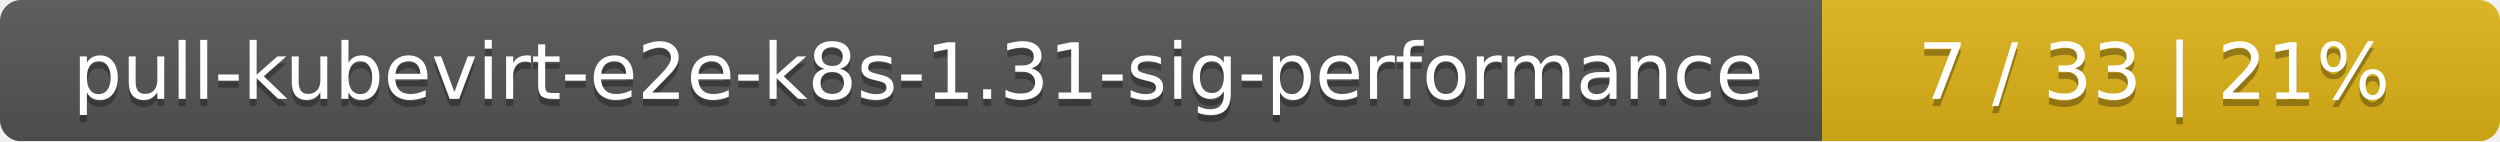
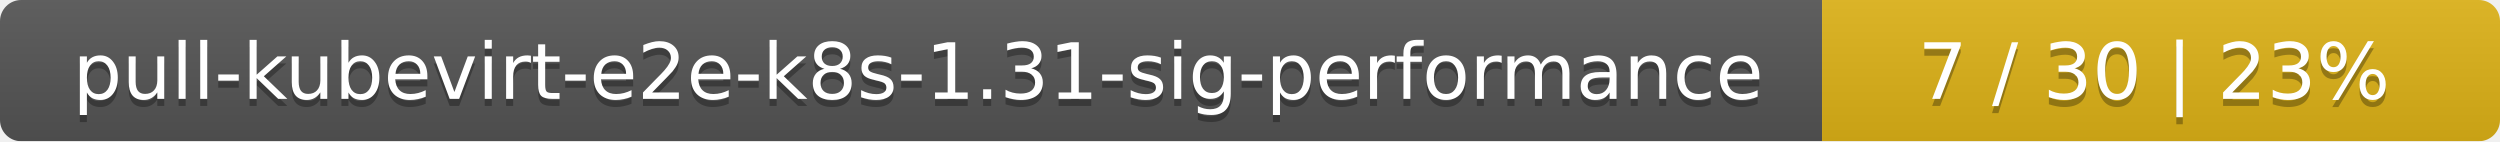
<svg xmlns="http://www.w3.org/2000/svg" width="354" height="20">
  <linearGradient id="smooth" x2="0" y2="100%">
    <stop offset="0" stop-color="#bbb" stop-opacity=".1" />
    <stop offset="1" stop-opacity=".1" />
  </linearGradient>
  <mask id="round">
    <rect width="354" height="20" rx="3" fill="#fff" />
  </mask>
  <g mask="url(#round)">
    <rect width="258" height="20" fill="#555" />
    <rect x="258" width="96" height="20" fill="#dfb317" />
    <rect width="354" height="20" fill="url(#smooth)" />
  </g>
  <g fill="#fff" text-anchor="middle" font-family="DejaVu Sans,Verdana,Geneva,sans-serif" font-size="11">
    <text x="130" y="15" fill="#010101" fill-opacity=".3">pull-kubevirt-e2e-k8s-1.31-sig-performance</text>
    <text x="130" y="14">pull-kubevirt-e2e-k8s-1.31-sig-performance</text>
-     <text x="305" y="15" fill="#010101" fill-opacity=".3">7 / 33    |    21%</text>
-     <text x="305" y="14">7 / 33    |    21%</text>
+     <text x="305" y="15" fill="#010101" fill-opacity=".3">7 / 30    |    23%</text>
+     <text x="305" y="14">7 / 30    |    23%</text>
  </g>
</svg>
